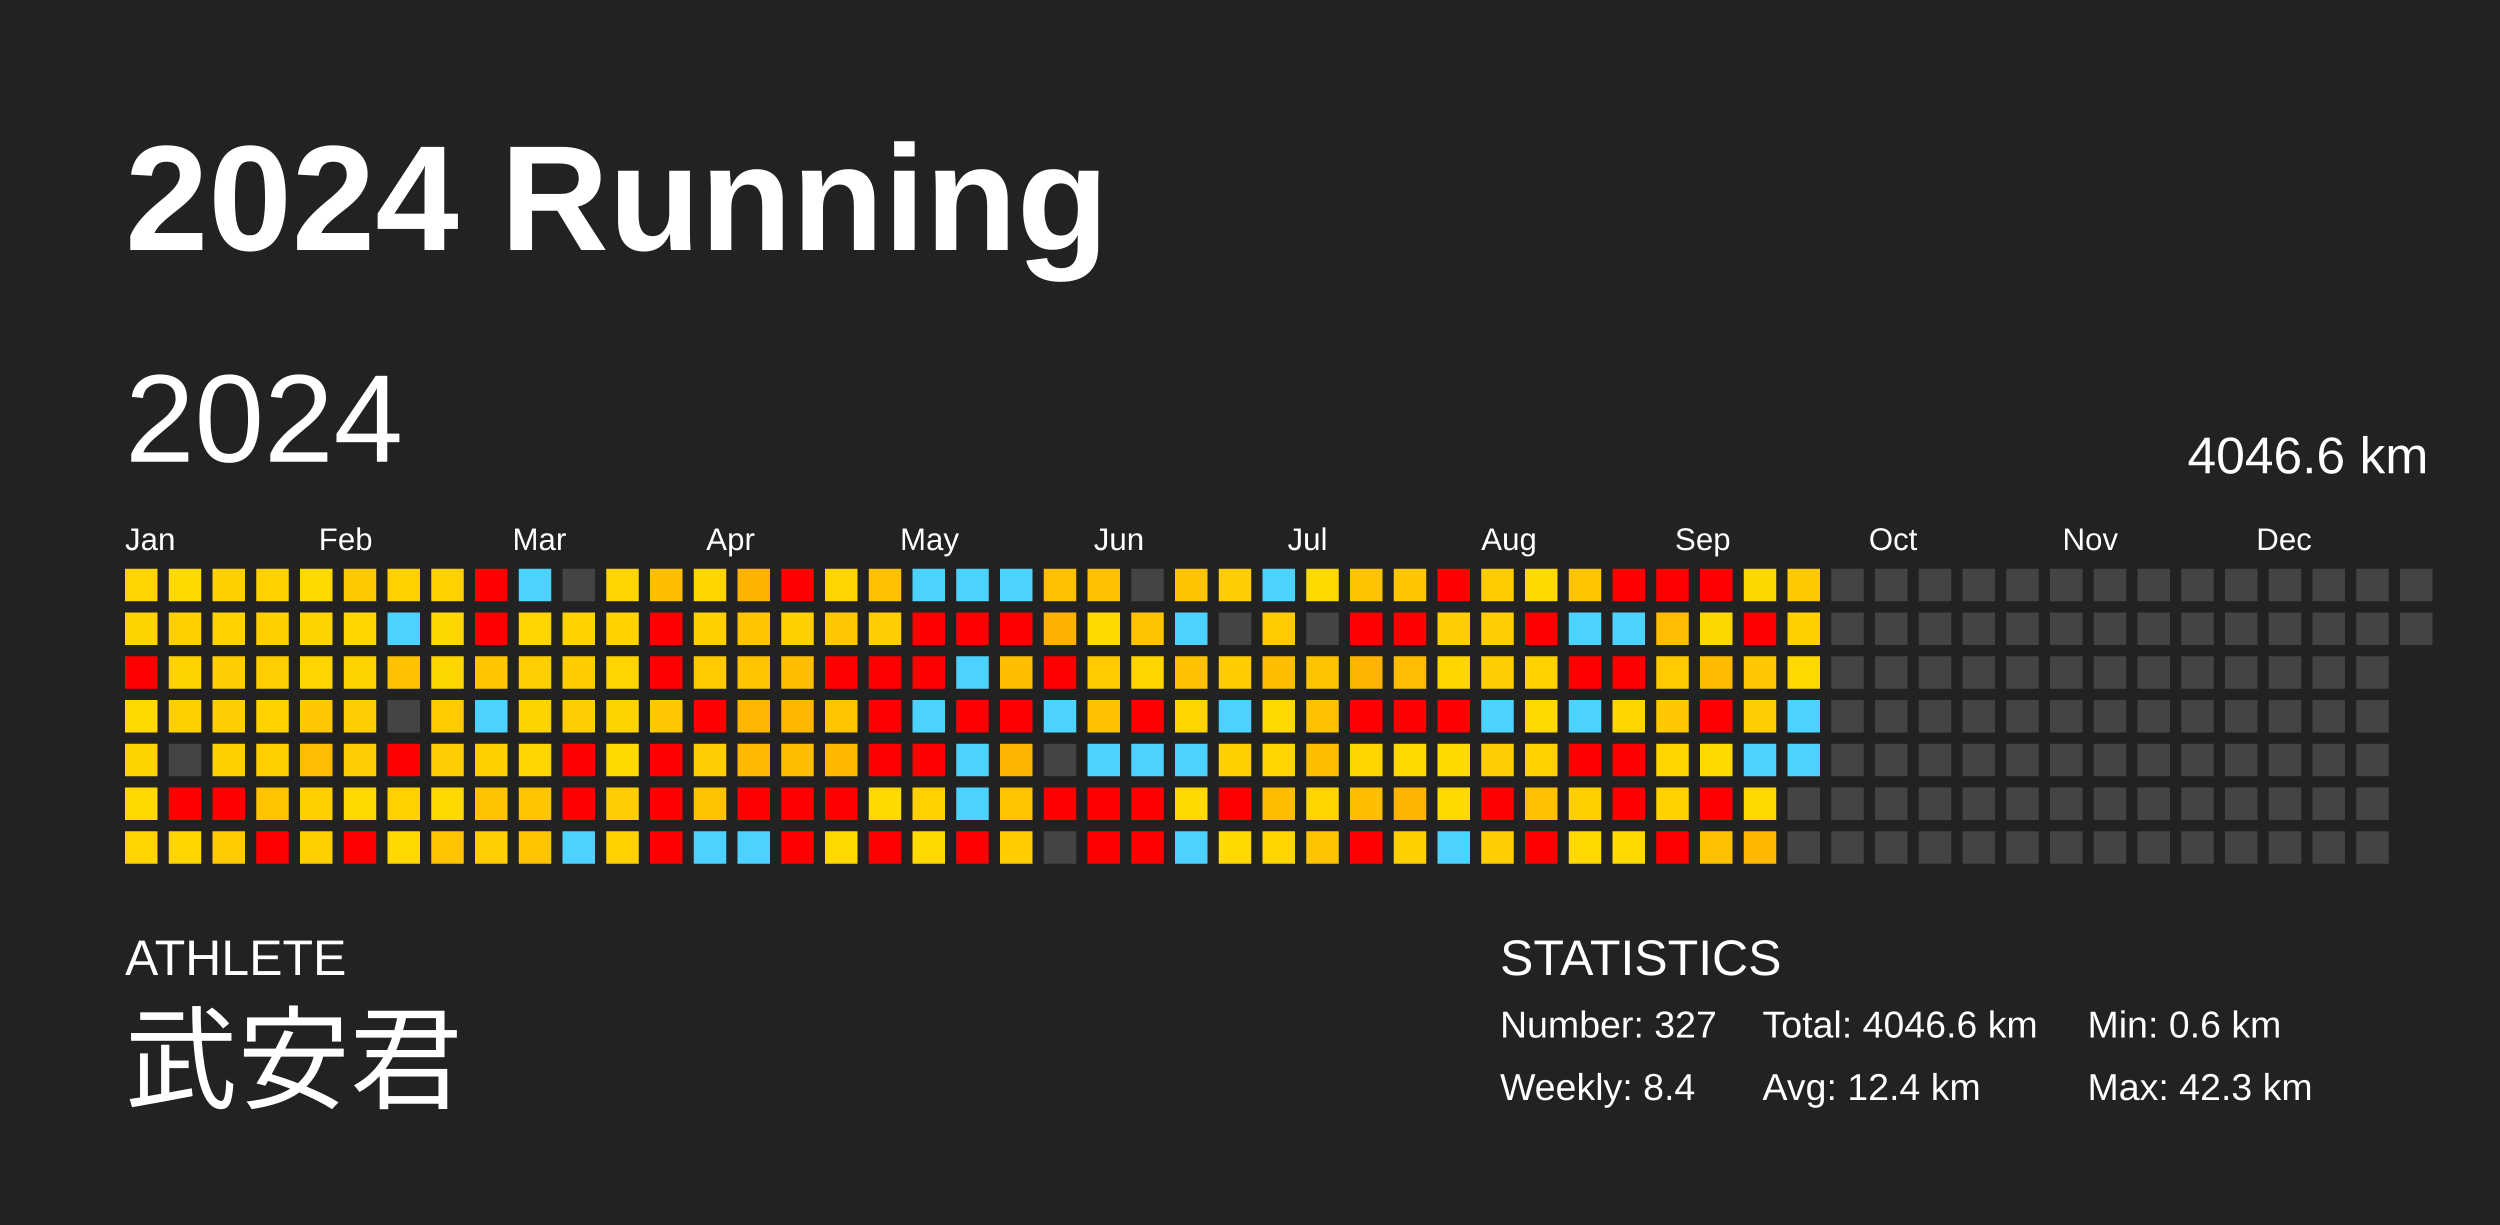
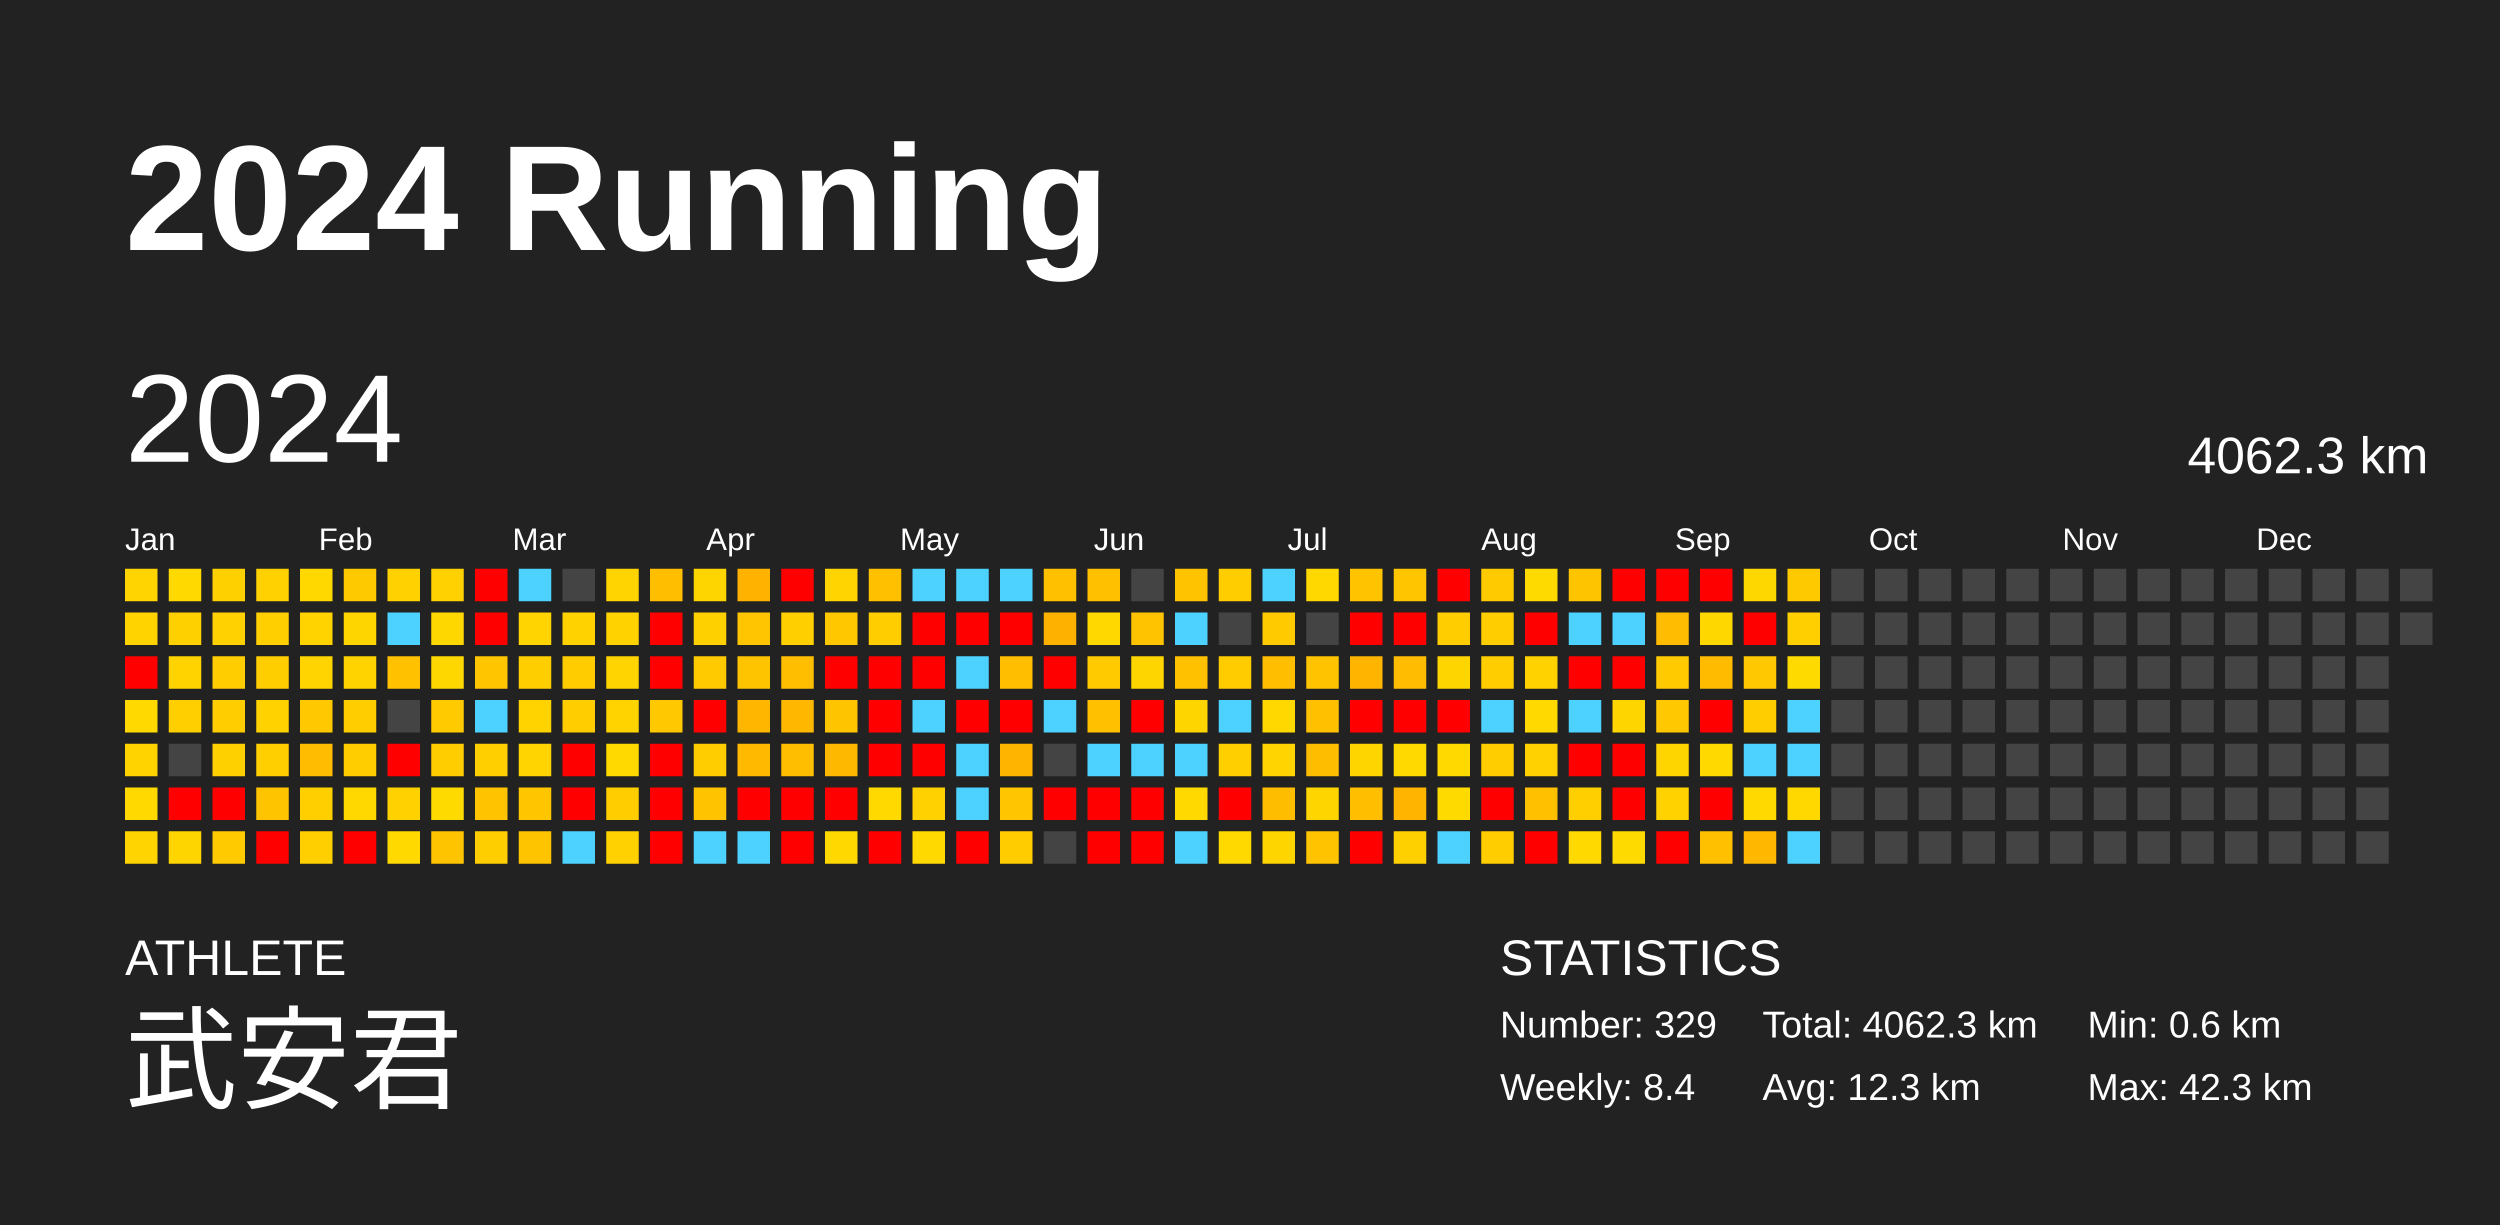
<svg xmlns="http://www.w3.org/2000/svg" baseProfile="full" height="98mm" version="1.1" viewBox="0,0,200,98" width="200mm">
  <defs />
  <rect fill="#222222" height="98" width="200" x="0" y="0" />
  <text fill="#FFFFFF" style="font-size:12px; font-family:Arial; font-weight:bold;" x="10" y="20">2024 Running</text>
  <text fill="#FFFFFF" style="font-size:4px; font-family:Arial" x="10" y="78">ATHLETE</text>
  <text fill="#FFFFFF" style="font-size:9px; font-family:Arial" x="10" y="88">武安君</text>
  <text fill="#FFFFFF" style="font-size:4px; font-family:Arial" x="120" y="78">STATISTICS</text>
-   <text fill="#FFFFFF" style="font-size:3px; font-family:Arial" x="120" y="83">Number: 327</text>
+   <text fill="#FFFFFF" style="font-size:3px; font-family:Arial" x="120" y="83">Number: 329</text>
  <text fill="#FFFFFF" style="font-size:3px; font-family:Arial" x="120" y="88">Weekly: 8.4</text>
-   <text fill="#FFFFFF" style="font-size:3px; font-family:Arial" x="141" y="83">Total: 4046.6 km</text>
-   <text fill="#FFFFFF" style="font-size:3px; font-family:Arial" x="141" y="88">Avg: 12.4 km</text>
+   <text fill="#FFFFFF" style="font-size:3px; font-family:Arial" x="141" y="83">Total: 4062.3 km</text>
+   <text fill="#FFFFFF" style="font-size:3px; font-family:Arial" x="141" y="88">Avg: 12.3 km</text>
  <text fill="#FFFFFF" style="font-size:3px; font-family:Arial" x="167" y="83">Min: 0.6 km</text>
  <text fill="#FFFFFF" style="font-size:3px; font-family:Arial" x="167" y="88">Max: 42.3 km</text>
  <text dominant-baseline="hanging" fill="#FFFFFF" style="font-size:10.0px; font-family:Arial;" x="10" y="30">2024</text>
-   <text dominant-baseline="hanging" fill="#FFFFFF" style="font-size:4.125px; font-family:Arial;" x="175" y="35">4046.6 km</text>
+   <text dominant-baseline="hanging" fill="#FFFFFF" style="font-size:4.125px; font-family:Arial;" x="175" y="35">4062.3 km</text>
  <text fill="#FFFFFF" style="font-size:2.5px; font-family:Arial" x="10.0" y="44">Jan</text>
  <text fill="#FFFFFF" style="font-size:2.5px; font-family:Arial" x="25.5" y="44">Feb</text>
  <text fill="#FFFFFF" style="font-size:2.5px; font-family:Arial" x="41.0" y="44">Mar</text>
  <text fill="#FFFFFF" style="font-size:2.5px; font-family:Arial" x="56.5" y="44">Apr</text>
  <text fill="#FFFFFF" style="font-size:2.5px; font-family:Arial" x="72.0" y="44">May</text>
  <text fill="#FFFFFF" style="font-size:2.5px; font-family:Arial" x="87.5" y="44">Jun</text>
  <text fill="#FFFFFF" style="font-size:2.5px; font-family:Arial" x="103.0" y="44">Jul</text>
  <text fill="#FFFFFF" style="font-size:2.5px; font-family:Arial" x="118.5" y="44">Aug</text>
  <text fill="#FFFFFF" style="font-size:2.5px; font-family:Arial" x="134.0" y="44">Sep</text>
  <text fill="#FFFFFF" style="font-size:2.5px; font-family:Arial" x="149.5" y="44">Oct</text>
  <text fill="#FFFFFF" style="font-size:2.5px; font-family:Arial" x="165.0" y="44">Nov</text>
  <text fill="#FFFFFF" style="font-size:2.5px; font-family:Arial" x="180.5" y="44">Dec</text>
  <rect fill="#ffd400" height="2.6" width="2.6" x="10.0" y="45.5" />
  <rect fill="#ffd300" height="2.6" width="2.6" x="10.0" y="49.0" />
  <rect fill="red" height="2.6" width="2.6" x="10.0" y="52.5" />
  <rect fill="#ffd900" height="2.6" width="2.6" x="10.0" y="56.0" />
  <rect fill="#ffd300" height="2.6" width="2.6" x="10.0" y="59.5" />
  <rect fill="#ffd900" height="2.6" width="2.6" x="10.0" y="63.0" />
  <rect fill="#ffd400" height="2.6" width="2.6" x="10.0" y="66.5" />
  <rect fill="#ffd900" height="2.6" width="2.6" x="13.5" y="45.5" />
  <rect fill="#ffd000" height="2.6" width="2.6" x="13.5" y="49.0" />
  <rect fill="#ffd300" height="2.6" width="2.6" x="13.5" y="52.5" />
  <rect fill="#ffcf00" height="2.6" width="2.6" x="13.5" y="56.0" />
  <rect fill="#444444" height="2.6" width="2.6" x="13.5" y="59.5" />
  <rect fill="red" height="2.6" width="2.6" x="13.5" y="63.0" />
  <rect fill="#ffd500" height="2.6" width="2.6" x="13.5" y="66.5" />
  <rect fill="#ffd000" height="2.6" width="2.6" x="17.0" y="45.5" />
  <rect fill="#ffd100" height="2.6" width="2.6" x="17.0" y="49.0" />
  <rect fill="#ffcd00" height="2.6" width="2.6" x="17.0" y="52.5" />
  <rect fill="#ffcd00" height="2.6" width="2.6" x="17.0" y="56.0" />
  <rect fill="#ffd000" height="2.6" width="2.6" x="17.0" y="59.5" />
  <rect fill="red" height="2.6" width="2.6" x="17.0" y="63.0" />
  <rect fill="#ffcb00" height="2.6" width="2.6" x="17.0" y="66.5" />
  <rect fill="#ffd100" height="2.6" width="2.6" x="20.5" y="45.5" />
  <rect fill="#ffcf00" height="2.6" width="2.6" x="20.5" y="49.0" />
  <rect fill="#ffce00" height="2.6" width="2.6" x="20.5" y="52.5" />
  <rect fill="#ffd200" height="2.6" width="2.6" x="20.5" y="56.0" />
  <rect fill="#ffcf00" height="2.6" width="2.6" x="20.5" y="59.5" />
  <rect fill="#ffc400" height="2.6" width="2.6" x="20.5" y="63.0" />
  <rect fill="red" height="2.6" width="2.6" x="20.5" y="66.5" />
  <rect fill="#ffd800" height="2.6" width="2.6" x="24.0" y="45.5" />
  <rect fill="#ffd300" height="2.6" width="2.6" x="24.0" y="49.0" />
  <rect fill="#ffd400" height="2.6" width="2.6" x="24.0" y="52.5" />
  <rect fill="#ffc800" height="2.6" width="2.6" x="24.0" y="56.0" />
  <rect fill="#ffbc00" height="2.6" width="2.6" x="24.0" y="59.5" />
  <rect fill="#ffcf00" height="2.6" width="2.6" x="24.0" y="63.0" />
  <rect fill="#ffcf00" height="2.6" width="2.6" x="24.0" y="66.5" />
  <rect fill="#ffc900" height="2.6" width="2.6" x="27.5" y="45.5" />
  <rect fill="#ffd500" height="2.6" width="2.6" x="27.5" y="49.0" />
  <rect fill="#ffd300" height="2.6" width="2.6" x="27.5" y="52.5" />
  <rect fill="#ffcd00" height="2.6" width="2.6" x="27.5" y="56.0" />
  <rect fill="#ffcd00" height="2.6" width="2.6" x="27.5" y="59.5" />
  <rect fill="#ffd800" height="2.6" width="2.6" x="27.5" y="63.0" />
  <rect fill="red" height="2.6" width="2.6" x="27.5" y="66.5" />
  <rect fill="#ffd100" height="2.6" width="2.6" x="31.0" y="45.5" />
  <rect fill="#4dd2ff" height="2.6" width="2.6" x="31.0" y="49.0" />
  <rect fill="#ffc100" height="2.6" width="2.6" x="31.0" y="52.5" />
  <rect fill="#444444" height="2.6" width="2.6" x="31.0" y="56.0" />
  <rect fill="red" height="2.6" width="2.6" x="31.0" y="59.5" />
  <rect fill="#ffd100" height="2.6" width="2.6" x="31.0" y="63.0" />
  <rect fill="#ffd900" height="2.6" width="2.6" x="31.0" y="66.5" />
  <rect fill="#ffd100" height="2.6" width="2.6" x="34.5" y="45.5" />
  <rect fill="#ffd700" height="2.6" width="2.6" x="34.5" y="49.0" />
  <rect fill="#ffd700" height="2.6" width="2.6" x="34.5" y="52.5" />
  <rect fill="#ffca00" height="2.6" width="2.6" x="34.5" y="56.0" />
  <rect fill="#ffcd00" height="2.6" width="2.6" x="34.5" y="59.5" />
  <rect fill="#ffda00" height="2.6" width="2.6" x="34.5" y="63.0" />
  <rect fill="#ffc400" height="2.6" width="2.6" x="34.5" y="66.5" />
  <rect fill="red" height="2.6" width="2.6" x="38.0" y="45.5" />
  <rect fill="red" height="2.6" width="2.6" x="38.0" y="49.0" />
  <rect fill="#ffc600" height="2.6" width="2.6" x="38.0" y="52.5" />
  <rect fill="#4dd2ff" height="2.6" width="2.6" x="38.0" y="56.0" />
  <rect fill="#ffcf00" height="2.6" width="2.6" x="38.0" y="59.5" />
  <rect fill="#ffc300" height="2.6" width="2.6" x="38.0" y="63.0" />
  <rect fill="#ffce00" height="2.6" width="2.6" x="38.0" y="66.5" />
  <rect fill="#4dd2ff" height="2.6" width="2.6" x="41.5" y="45.5" />
  <rect fill="#ffd400" height="2.6" width="2.6" x="41.5" y="49.0" />
  <rect fill="#ffce00" height="2.6" width="2.6" x="41.5" y="52.5" />
  <rect fill="#ffd300" height="2.6" width="2.6" x="41.5" y="56.0" />
  <rect fill="#ffd400" height="2.6" width="2.6" x="41.5" y="59.5" />
  <rect fill="#ffc600" height="2.6" width="2.6" x="41.5" y="63.0" />
  <rect fill="#ffc400" height="2.6" width="2.6" x="41.5" y="66.5" />
  <rect fill="#444444" height="2.6" width="2.6" x="45.0" y="45.5" />
  <rect fill="#ffd200" height="2.6" width="2.6" x="45.0" y="49.0" />
  <rect fill="#ffcc00" height="2.6" width="2.6" x="45.0" y="52.5" />
  <rect fill="#ffcd00" height="2.6" width="2.6" x="45.0" y="56.0" />
  <rect fill="red" height="2.6" width="2.6" x="45.0" y="59.5" />
  <rect fill="red" height="2.6" width="2.6" x="45.0" y="63.0" />
  <rect fill="#4dd2ff" height="2.6" width="2.6" x="45.0" y="66.5" />
  <rect fill="#ffd400" height="2.6" width="2.6" x="48.5" y="45.5" />
  <rect fill="#ffd200" height="2.6" width="2.6" x="48.5" y="49.0" />
  <rect fill="#ffd400" height="2.6" width="2.6" x="48.5" y="52.5" />
  <rect fill="#ffd300" height="2.6" width="2.6" x="48.5" y="56.0" />
  <rect fill="#ffd900" height="2.6" width="2.6" x="48.5" y="59.5" />
  <rect fill="#ffcd00" height="2.6" width="2.6" x="48.5" y="63.0" />
  <rect fill="#ffd100" height="2.6" width="2.6" x="48.5" y="66.5" />
  <rect fill="#ffbf00" height="2.6" width="2.6" x="52.0" y="45.5" />
  <rect fill="red" height="2.6" width="2.6" x="52.0" y="49.0" />
  <rect fill="red" height="2.6" width="2.6" x="52.0" y="52.5" />
  <rect fill="#ffc800" height="2.6" width="2.6" x="52.0" y="56.0" />
  <rect fill="red" height="2.6" width="2.6" x="52.0" y="59.5" />
  <rect fill="red" height="2.6" width="2.6" x="52.0" y="63.0" />
  <rect fill="red" height="2.6" width="2.6" x="52.0" y="66.5" />
  <rect fill="#ffd500" height="2.6" width="2.6" x="55.5" y="45.5" />
  <rect fill="#ffd000" height="2.6" width="2.6" x="55.5" y="49.0" />
  <rect fill="#ffcb00" height="2.6" width="2.6" x="55.5" y="52.5" />
  <rect fill="red" height="2.6" width="2.6" x="55.5" y="56.0" />
  <rect fill="#ffcd00" height="2.6" width="2.6" x="55.5" y="59.5" />
  <rect fill="#ffc300" height="2.6" width="2.6" x="55.5" y="63.0" />
  <rect fill="#4dd2ff" height="2.6" width="2.6" x="55.5" y="66.5" />
  <rect fill="#ffb200" height="2.6" width="2.6" x="59.0" y="45.5" />
  <rect fill="#ffc500" height="2.6" width="2.6" x="59.0" y="49.0" />
  <rect fill="#ffc400" height="2.6" width="2.6" x="59.0" y="52.5" />
  <rect fill="#ffb600" height="2.6" width="2.6" x="59.0" y="56.0" />
  <rect fill="#ffba00" height="2.6" width="2.6" x="59.0" y="59.5" />
  <rect fill="red" height="2.6" width="2.6" x="59.0" y="63.0" />
  <rect fill="#4dd2ff" height="2.6" width="2.6" x="59.0" y="66.5" />
  <rect fill="red" height="2.6" width="2.6" x="62.5" y="45.5" />
  <rect fill="#ffcf00" height="2.6" width="2.6" x="62.5" y="49.0" />
  <rect fill="#ffbf00" height="2.6" width="2.6" x="62.5" y="52.5" />
  <rect fill="#ffb700" height="2.6" width="2.6" x="62.5" y="56.0" />
  <rect fill="#ffbe00" height="2.6" width="2.6" x="62.5" y="59.5" />
  <rect fill="red" height="2.6" width="2.6" x="62.5" y="63.0" />
  <rect fill="red" height="2.6" width="2.6" x="62.5" y="66.5" />
  <rect fill="#ffd400" height="2.6" width="2.6" x="66.0" y="45.5" />
  <rect fill="#ffc700" height="2.6" width="2.6" x="66.0" y="49.0" />
  <rect fill="red" height="2.6" width="2.6" x="66.0" y="52.5" />
  <rect fill="#ffc400" height="2.6" width="2.6" x="66.0" y="56.0" />
  <rect fill="#ffb800" height="2.6" width="2.6" x="66.0" y="59.5" />
  <rect fill="red" height="2.6" width="2.6" x="66.0" y="63.0" />
  <rect fill="#ffd800" height="2.6" width="2.6" x="66.0" y="66.5" />
  <rect fill="#ffc000" height="2.6" width="2.6" x="69.5" y="45.5" />
  <rect fill="#ffcd00" height="2.6" width="2.6" x="69.5" y="49.0" />
  <rect fill="red" height="2.6" width="2.6" x="69.5" y="52.5" />
  <rect fill="red" height="2.6" width="2.6" x="69.5" y="56.0" />
  <rect fill="red" height="2.6" width="2.6" x="69.5" y="59.5" />
  <rect fill="#ffd900" height="2.6" width="2.6" x="69.5" y="63.0" />
  <rect fill="red" height="2.6" width="2.6" x="69.5" y="66.5" />
  <rect fill="#4dd2ff" height="2.6" width="2.6" x="73.0" y="45.5" />
  <rect fill="red" height="2.6" width="2.6" x="73.0" y="49.0" />
  <rect fill="red" height="2.6" width="2.6" x="73.0" y="52.5" />
  <rect fill="#4dd2ff" height="2.6" width="2.6" x="73.0" y="56.0" />
  <rect fill="red" height="2.6" width="2.6" x="73.0" y="59.5" />
  <rect fill="#ffd100" height="2.6" width="2.6" x="73.0" y="63.0" />
  <rect fill="#ffd900" height="2.6" width="2.6" x="73.0" y="66.5" />
  <rect fill="#4dd2ff" height="2.6" width="2.6" x="76.5" y="45.5" />
  <rect fill="red" height="2.6" width="2.6" x="76.5" y="49.0" />
  <rect fill="#4dd2ff" height="2.6" width="2.6" x="76.5" y="52.5" />
  <rect fill="red" height="2.6" width="2.6" x="76.5" y="56.0" />
  <rect fill="#4dd2ff" height="2.6" width="2.6" x="76.5" y="59.5" />
  <rect fill="#4dd2ff" height="2.6" width="2.6" x="76.5" y="63.0" />
  <rect fill="red" height="2.6" width="2.6" x="76.5" y="66.5" />
  <rect fill="#4dd2ff" height="2.6" width="2.6" x="80.0" y="45.5" />
  <rect fill="red" height="2.6" width="2.6" x="80.0" y="49.0" />
  <rect fill="#ffbe00" height="2.6" width="2.6" x="80.0" y="52.5" />
  <rect fill="red" height="2.6" width="2.6" x="80.0" y="56.0" />
  <rect fill="#ffb500" height="2.6" width="2.6" x="80.0" y="59.5" />
  <rect fill="#ffc500" height="2.6" width="2.6" x="80.0" y="63.0" />
  <rect fill="#ffcc00" height="2.6" width="2.6" x="80.0" y="66.5" />
  <rect fill="#ffc000" height="2.6" width="2.6" x="83.5" y="45.5" />
  <rect fill="#ffb100" height="2.6" width="2.6" x="83.5" y="49.0" />
  <rect fill="red" height="2.6" width="2.6" x="83.5" y="52.5" />
  <rect fill="#4dd2ff" height="2.6" width="2.6" x="83.5" y="56.0" />
  <rect fill="#444444" height="2.6" width="2.6" x="83.5" y="59.5" />
  <rect fill="red" height="2.6" width="2.6" x="83.5" y="63.0" />
  <rect fill="#444444" height="2.6" width="2.6" x="83.5" y="66.5" />
  <rect fill="#ffc000" height="2.6" width="2.6" x="87.0" y="45.5" />
  <rect fill="#ffd800" height="2.6" width="2.6" x="87.0" y="49.0" />
  <rect fill="#ffcb00" height="2.6" width="2.6" x="87.0" y="52.5" />
  <rect fill="#ffc000" height="2.6" width="2.6" x="87.0" y="56.0" />
  <rect fill="#4dd2ff" height="2.6" width="2.6" x="87.0" y="59.5" />
  <rect fill="red" height="2.6" width="2.6" x="87.0" y="63.0" />
  <rect fill="red" height="2.6" width="2.6" x="87.0" y="66.5" />
  <rect fill="#444444" height="2.6" width="2.6" x="90.5" y="45.5" />
  <rect fill="#ffc300" height="2.6" width="2.6" x="90.5" y="49.0" />
  <rect fill="#ffd500" height="2.6" width="2.6" x="90.5" y="52.5" />
  <rect fill="red" height="2.6" width="2.6" x="90.5" y="56.0" />
  <rect fill="#4dd2ff" height="2.6" width="2.6" x="90.5" y="59.5" />
  <rect fill="red" height="2.6" width="2.6" x="90.5" y="63.0" />
  <rect fill="red" height="2.6" width="2.6" x="90.5" y="66.5" />
  <rect fill="#ffc300" height="2.6" width="2.6" x="94.0" y="45.5" />
  <rect fill="#4dd2ff" height="2.6" width="2.6" x="94.0" y="49.0" />
  <rect fill="#ffc100" height="2.6" width="2.6" x="94.0" y="52.5" />
  <rect fill="#ffd500" height="2.6" width="2.6" x="94.0" y="56.0" />
  <rect fill="#4dd2ff" height="2.6" width="2.6" x="94.0" y="59.5" />
  <rect fill="#ffd900" height="2.6" width="2.6" x="94.0" y="63.0" />
  <rect fill="#4dd2ff" height="2.6" width="2.6" x="94.0" y="66.5" />
  <rect fill="#ffcd00" height="2.6" width="2.6" x="97.5" y="45.5" />
  <rect fill="#444444" height="2.6" width="2.6" x="97.5" y="49.0" />
  <rect fill="#ffcc00" height="2.6" width="2.6" x="97.5" y="52.5" />
  <rect fill="#4dd2ff" height="2.6" width="2.6" x="97.5" y="56.0" />
  <rect fill="#ffcf00" height="2.6" width="2.6" x="97.5" y="59.5" />
  <rect fill="red" height="2.6" width="2.6" x="97.5" y="63.0" />
  <rect fill="#ffd900" height="2.6" width="2.6" x="97.5" y="66.5" />
  <rect fill="#4dd2ff" height="2.6" width="2.6" x="101.0" y="45.5" />
  <rect fill="#ffcb00" height="2.6" width="2.6" x="101.0" y="49.0" />
  <rect fill="#ffbe00" height="2.6" width="2.6" x="101.0" y="52.5" />
  <rect fill="#ffd800" height="2.6" width="2.6" x="101.0" y="56.0" />
  <rect fill="#ffd400" height="2.6" width="2.6" x="101.0" y="59.5" />
  <rect fill="#ffbd00" height="2.6" width="2.6" x="101.0" y="63.0" />
  <rect fill="#ffd500" height="2.6" width="2.6" x="101.0" y="66.5" />
  <rect fill="#ffd800" height="2.6" width="2.6" x="104.5" y="45.5" />
  <rect fill="#444444" height="2.6" width="2.6" x="104.5" y="49.0" />
  <rect fill="#ffc300" height="2.6" width="2.6" x="104.5" y="52.5" />
  <rect fill="#ffc000" height="2.6" width="2.6" x="104.5" y="56.0" />
  <rect fill="#ffbd00" height="2.6" width="2.6" x="104.5" y="59.5" />
  <rect fill="#ffd500" height="2.6" width="2.6" x="104.5" y="63.0" />
  <rect fill="#ffc300" height="2.6" width="2.6" x="104.5" y="66.5" />
  <rect fill="#ffc300" height="2.6" width="2.6" x="108.0" y="45.5" />
  <rect fill="red" height="2.6" width="2.6" x="108.0" y="49.0" />
  <rect fill="#ffb500" height="2.6" width="2.6" x="108.0" y="52.5" />
  <rect fill="red" height="2.6" width="2.6" x="108.0" y="56.0" />
  <rect fill="#ffd500" height="2.6" width="2.6" x="108.0" y="59.5" />
  <rect fill="#ffbe00" height="2.6" width="2.6" x="108.0" y="63.0" />
  <rect fill="red" height="2.6" width="2.6" x="108.0" y="66.5" />
  <rect fill="#ffc600" height="2.6" width="2.6" x="111.5" y="45.5" />
  <rect fill="red" height="2.6" width="2.6" x="111.5" y="49.0" />
  <rect fill="#ffbc00" height="2.6" width="2.6" x="111.5" y="52.5" />
  <rect fill="red" height="2.6" width="2.6" x="111.5" y="56.0" />
  <rect fill="#ffd900" height="2.6" width="2.6" x="111.5" y="59.5" />
  <rect fill="#ffb400" height="2.6" width="2.6" x="111.5" y="63.0" />
  <rect fill="#ffd000" height="2.6" width="2.6" x="111.5" y="66.5" />
  <rect fill="red" height="2.6" width="2.6" x="115.0" y="45.5" />
  <rect fill="#ffcd00" height="2.6" width="2.6" x="115.0" y="49.0" />
  <rect fill="#ffd500" height="2.6" width="2.6" x="115.0" y="52.5" />
  <rect fill="red" height="2.6" width="2.6" x="115.0" y="56.0" />
  <rect fill="#ffd900" height="2.6" width="2.6" x="115.0" y="59.5" />
  <rect fill="#ffda00" height="2.6" width="2.6" x="115.0" y="63.0" />
  <rect fill="#4dd2ff" height="2.6" width="2.6" x="115.0" y="66.5" />
  <rect fill="#ffcb00" height="2.6" width="2.6" x="118.5" y="45.5" />
  <rect fill="#ffcd00" height="2.6" width="2.6" x="118.5" y="49.0" />
  <rect fill="#ffcd00" height="2.6" width="2.6" x="118.5" y="52.5" />
  <rect fill="#4dd2ff" height="2.6" width="2.6" x="118.5" y="56.0" />
  <rect fill="#ffcd00" height="2.6" width="2.6" x="118.5" y="59.5" />
  <rect fill="red" height="2.6" width="2.6" x="118.5" y="63.0" />
  <rect fill="#ffcd00" height="2.6" width="2.6" x="118.5" y="66.5" />
  <rect fill="#ffda00" height="2.6" width="2.6" x="122.0" y="45.5" />
  <rect fill="red" height="2.6" width="2.6" x="122.0" y="49.0" />
  <rect fill="#ffd200" height="2.6" width="2.6" x="122.0" y="52.5" />
  <rect fill="#ffd900" height="2.6" width="2.6" x="122.0" y="56.0" />
  <rect fill="#ffd100" height="2.6" width="2.6" x="122.0" y="59.5" />
  <rect fill="#ffc000" height="2.6" width="2.6" x="122.0" y="63.0" />
  <rect fill="red" height="2.6" width="2.6" x="122.0" y="66.5" />
  <rect fill="#ffc400" height="2.6" width="2.6" x="125.5" y="45.5" />
  <rect fill="#4dd2ff" height="2.6" width="2.6" x="125.5" y="49.0" />
  <rect fill="red" height="2.6" width="2.6" x="125.5" y="52.5" />
  <rect fill="#4dd2ff" height="2.6" width="2.6" x="125.5" y="56.0" />
  <rect fill="red" height="2.6" width="2.6" x="125.5" y="59.5" />
  <rect fill="#ffcf00" height="2.6" width="2.6" x="125.5" y="63.0" />
  <rect fill="#ffd900" height="2.6" width="2.6" x="125.5" y="66.5" />
  <rect fill="red" height="2.6" width="2.6" x="129.0" y="45.5" />
  <rect fill="#4dd2ff" height="2.6" width="2.6" x="129.0" y="49.0" />
  <rect fill="red" height="2.6" width="2.6" x="129.0" y="52.5" />
  <rect fill="#ffd500" height="2.6" width="2.6" x="129.0" y="56.0" />
  <rect fill="red" height="2.6" width="2.6" x="129.0" y="59.5" />
  <rect fill="red" height="2.6" width="2.6" x="129.0" y="63.0" />
  <rect fill="#ffda00" height="2.6" width="2.6" x="129.0" y="66.5" />
  <rect fill="red" height="2.6" width="2.6" x="132.5" y="45.5" />
  <rect fill="#ffbc00" height="2.6" width="2.6" x="132.5" y="49.0" />
  <rect fill="#ffca00" height="2.6" width="2.6" x="132.5" y="52.5" />
  <rect fill="#ffc800" height="2.6" width="2.6" x="132.5" y="56.0" />
  <rect fill="#ffd500" height="2.6" width="2.6" x="132.5" y="59.5" />
  <rect fill="#ffd200" height="2.6" width="2.6" x="132.5" y="63.0" />
  <rect fill="red" height="2.6" width="2.6" x="132.5" y="66.5" />
  <rect fill="red" height="2.6" width="2.6" x="136.0" y="45.5" />
  <rect fill="#ffd700" height="2.6" width="2.6" x="136.0" y="49.0" />
  <rect fill="#ffbb00" height="2.6" width="2.6" x="136.0" y="52.5" />
  <rect fill="red" height="2.6" width="2.6" x="136.0" y="56.0" />
  <rect fill="#ffd900" height="2.6" width="2.6" x="136.0" y="59.5" />
  <rect fill="red" height="2.6" width="2.6" x="136.0" y="63.0" />
  <rect fill="#ffc000" height="2.6" width="2.6" x="136.0" y="66.5" />
  <rect fill="#ffd700" height="2.6" width="2.6" x="139.5" y="45.5" />
  <rect fill="red" height="2.6" width="2.6" x="139.5" y="49.0" />
  <rect fill="#ffc800" height="2.6" width="2.6" x="139.5" y="52.5" />
  <rect fill="#ffcd00" height="2.6" width="2.6" x="139.5" y="56.0" />
  <rect fill="#4dd2ff" height="2.6" width="2.6" x="139.5" y="59.5" />
  <rect fill="#ffd900" height="2.6" width="2.6" x="139.5" y="63.0" />
  <rect fill="#ffb700" height="2.6" width="2.6" x="139.5" y="66.5" />
  <rect fill="#ffc900" height="2.6" width="2.6" x="143.0" y="45.5" />
  <rect fill="#ffcf00" height="2.6" width="2.6" x="143.0" y="49.0" />
  <rect fill="#ffda00" height="2.6" width="2.6" x="143.0" y="52.5" />
  <rect fill="#4dd2ff" height="2.6" width="2.6" x="143.0" y="56.0" />
  <rect fill="#4dd2ff" height="2.6" width="2.6" x="143.0" y="59.5" />
-   <rect fill="#444444" height="2.6" width="2.6" x="143.0" y="63.0" />
-   <rect fill="#444444" height="2.6" width="2.6" x="143.0" y="66.5" />
+   <rect fill="#ffd800" height="2.6" width="2.6" x="143.0" y="63.0" />
+   <rect fill="#4dd2ff" height="2.6" width="2.6" x="143.0" y="66.5" />
  <rect fill="#444444" height="2.6" width="2.6" x="146.5" y="45.5" />
  <rect fill="#444444" height="2.6" width="2.6" x="146.5" y="49.0" />
  <rect fill="#444444" height="2.6" width="2.6" x="146.5" y="52.5" />
  <rect fill="#444444" height="2.6" width="2.6" x="146.5" y="56.0" />
  <rect fill="#444444" height="2.6" width="2.6" x="146.5" y="59.5" />
  <rect fill="#444444" height="2.6" width="2.6" x="146.5" y="63.0" />
  <rect fill="#444444" height="2.6" width="2.6" x="146.5" y="66.5" />
  <rect fill="#444444" height="2.6" width="2.6" x="150.0" y="45.5" />
  <rect fill="#444444" height="2.6" width="2.6" x="150.0" y="49.0" />
  <rect fill="#444444" height="2.6" width="2.6" x="150.0" y="52.5" />
  <rect fill="#444444" height="2.6" width="2.6" x="150.0" y="56.0" />
  <rect fill="#444444" height="2.6" width="2.6" x="150.0" y="59.5" />
  <rect fill="#444444" height="2.6" width="2.6" x="150.0" y="63.0" />
  <rect fill="#444444" height="2.6" width="2.6" x="150.0" y="66.5" />
  <rect fill="#444444" height="2.6" width="2.6" x="153.5" y="45.5" />
  <rect fill="#444444" height="2.6" width="2.6" x="153.5" y="49.0" />
  <rect fill="#444444" height="2.6" width="2.6" x="153.5" y="52.5" />
  <rect fill="#444444" height="2.6" width="2.6" x="153.5" y="56.0" />
  <rect fill="#444444" height="2.6" width="2.6" x="153.5" y="59.5" />
  <rect fill="#444444" height="2.6" width="2.6" x="153.5" y="63.0" />
  <rect fill="#444444" height="2.6" width="2.6" x="153.5" y="66.5" />
  <rect fill="#444444" height="2.6" width="2.6" x="157.0" y="45.5" />
  <rect fill="#444444" height="2.6" width="2.6" x="157.0" y="49.0" />
  <rect fill="#444444" height="2.6" width="2.6" x="157.0" y="52.5" />
  <rect fill="#444444" height="2.6" width="2.6" x="157.0" y="56.0" />
  <rect fill="#444444" height="2.6" width="2.6" x="157.0" y="59.5" />
  <rect fill="#444444" height="2.6" width="2.6" x="157.0" y="63.0" />
  <rect fill="#444444" height="2.6" width="2.6" x="157.0" y="66.5" />
  <rect fill="#444444" height="2.6" width="2.6" x="160.5" y="45.5" />
  <rect fill="#444444" height="2.6" width="2.6" x="160.5" y="49.0" />
  <rect fill="#444444" height="2.6" width="2.6" x="160.5" y="52.5" />
  <rect fill="#444444" height="2.6" width="2.6" x="160.5" y="56.0" />
  <rect fill="#444444" height="2.6" width="2.6" x="160.5" y="59.5" />
  <rect fill="#444444" height="2.6" width="2.6" x="160.5" y="63.0" />
  <rect fill="#444444" height="2.6" width="2.6" x="160.5" y="66.5" />
  <rect fill="#444444" height="2.6" width="2.6" x="164.0" y="45.5" />
  <rect fill="#444444" height="2.6" width="2.6" x="164.0" y="49.0" />
  <rect fill="#444444" height="2.6" width="2.6" x="164.0" y="52.5" />
  <rect fill="#444444" height="2.6" width="2.6" x="164.0" y="56.0" />
  <rect fill="#444444" height="2.6" width="2.6" x="164.0" y="59.5" />
  <rect fill="#444444" height="2.6" width="2.6" x="164.0" y="63.0" />
  <rect fill="#444444" height="2.6" width="2.6" x="164.0" y="66.5" />
  <rect fill="#444444" height="2.6" width="2.6" x="167.5" y="45.5" />
  <rect fill="#444444" height="2.6" width="2.6" x="167.5" y="49.0" />
  <rect fill="#444444" height="2.6" width="2.6" x="167.5" y="52.5" />
  <rect fill="#444444" height="2.6" width="2.6" x="167.5" y="56.0" />
  <rect fill="#444444" height="2.6" width="2.6" x="167.5" y="59.5" />
  <rect fill="#444444" height="2.6" width="2.6" x="167.5" y="63.0" />
  <rect fill="#444444" height="2.6" width="2.6" x="167.5" y="66.5" />
  <rect fill="#444444" height="2.6" width="2.6" x="171.0" y="45.5" />
  <rect fill="#444444" height="2.6" width="2.6" x="171.0" y="49.0" />
  <rect fill="#444444" height="2.6" width="2.6" x="171.0" y="52.5" />
  <rect fill="#444444" height="2.6" width="2.6" x="171.0" y="56.0" />
  <rect fill="#444444" height="2.6" width="2.6" x="171.0" y="59.5" />
  <rect fill="#444444" height="2.6" width="2.6" x="171.0" y="63.0" />
  <rect fill="#444444" height="2.6" width="2.6" x="171.0" y="66.5" />
  <rect fill="#444444" height="2.6" width="2.6" x="174.5" y="45.5" />
  <rect fill="#444444" height="2.6" width="2.6" x="174.5" y="49.0" />
  <rect fill="#444444" height="2.6" width="2.6" x="174.5" y="52.5" />
  <rect fill="#444444" height="2.6" width="2.6" x="174.5" y="56.0" />
  <rect fill="#444444" height="2.6" width="2.6" x="174.5" y="59.5" />
  <rect fill="#444444" height="2.6" width="2.6" x="174.5" y="63.0" />
  <rect fill="#444444" height="2.6" width="2.6" x="174.5" y="66.5" />
  <rect fill="#444444" height="2.6" width="2.6" x="178.0" y="45.5" />
  <rect fill="#444444" height="2.6" width="2.6" x="178.0" y="49.0" />
  <rect fill="#444444" height="2.6" width="2.6" x="178.0" y="52.5" />
  <rect fill="#444444" height="2.6" width="2.6" x="178.0" y="56.0" />
  <rect fill="#444444" height="2.6" width="2.6" x="178.0" y="59.5" />
  <rect fill="#444444" height="2.6" width="2.6" x="178.0" y="63.0" />
  <rect fill="#444444" height="2.6" width="2.6" x="178.0" y="66.5" />
  <rect fill="#444444" height="2.6" width="2.6" x="181.5" y="45.5" />
  <rect fill="#444444" height="2.6" width="2.6" x="181.5" y="49.0" />
  <rect fill="#444444" height="2.6" width="2.6" x="181.5" y="52.5" />
  <rect fill="#444444" height="2.6" width="2.6" x="181.5" y="56.0" />
  <rect fill="#444444" height="2.6" width="2.6" x="181.5" y="59.5" />
  <rect fill="#444444" height="2.6" width="2.6" x="181.5" y="63.0" />
  <rect fill="#444444" height="2.6" width="2.6" x="181.5" y="66.5" />
  <rect fill="#444444" height="2.6" width="2.6" x="185.0" y="45.5" />
  <rect fill="#444444" height="2.6" width="2.6" x="185.0" y="49.0" />
  <rect fill="#444444" height="2.6" width="2.6" x="185.0" y="52.5" />
  <rect fill="#444444" height="2.6" width="2.6" x="185.0" y="56.0" />
  <rect fill="#444444" height="2.6" width="2.6" x="185.0" y="59.5" />
  <rect fill="#444444" height="2.6" width="2.6" x="185.0" y="63.0" />
  <rect fill="#444444" height="2.6" width="2.6" x="185.0" y="66.5" />
  <rect fill="#444444" height="2.6" width="2.6" x="188.5" y="45.5" />
  <rect fill="#444444" height="2.6" width="2.6" x="188.5" y="49.0" />
  <rect fill="#444444" height="2.6" width="2.6" x="188.5" y="52.5" />
  <rect fill="#444444" height="2.6" width="2.6" x="188.5" y="56.0" />
  <rect fill="#444444" height="2.6" width="2.6" x="188.5" y="59.5" />
  <rect fill="#444444" height="2.6" width="2.6" x="188.5" y="63.0" />
  <rect fill="#444444" height="2.6" width="2.6" x="188.5" y="66.5" />
  <rect fill="#444444" height="2.6" width="2.6" x="192.0" y="45.5" />
  <rect fill="#444444" height="2.6" width="2.6" x="192.0" y="49.0" />
</svg>
